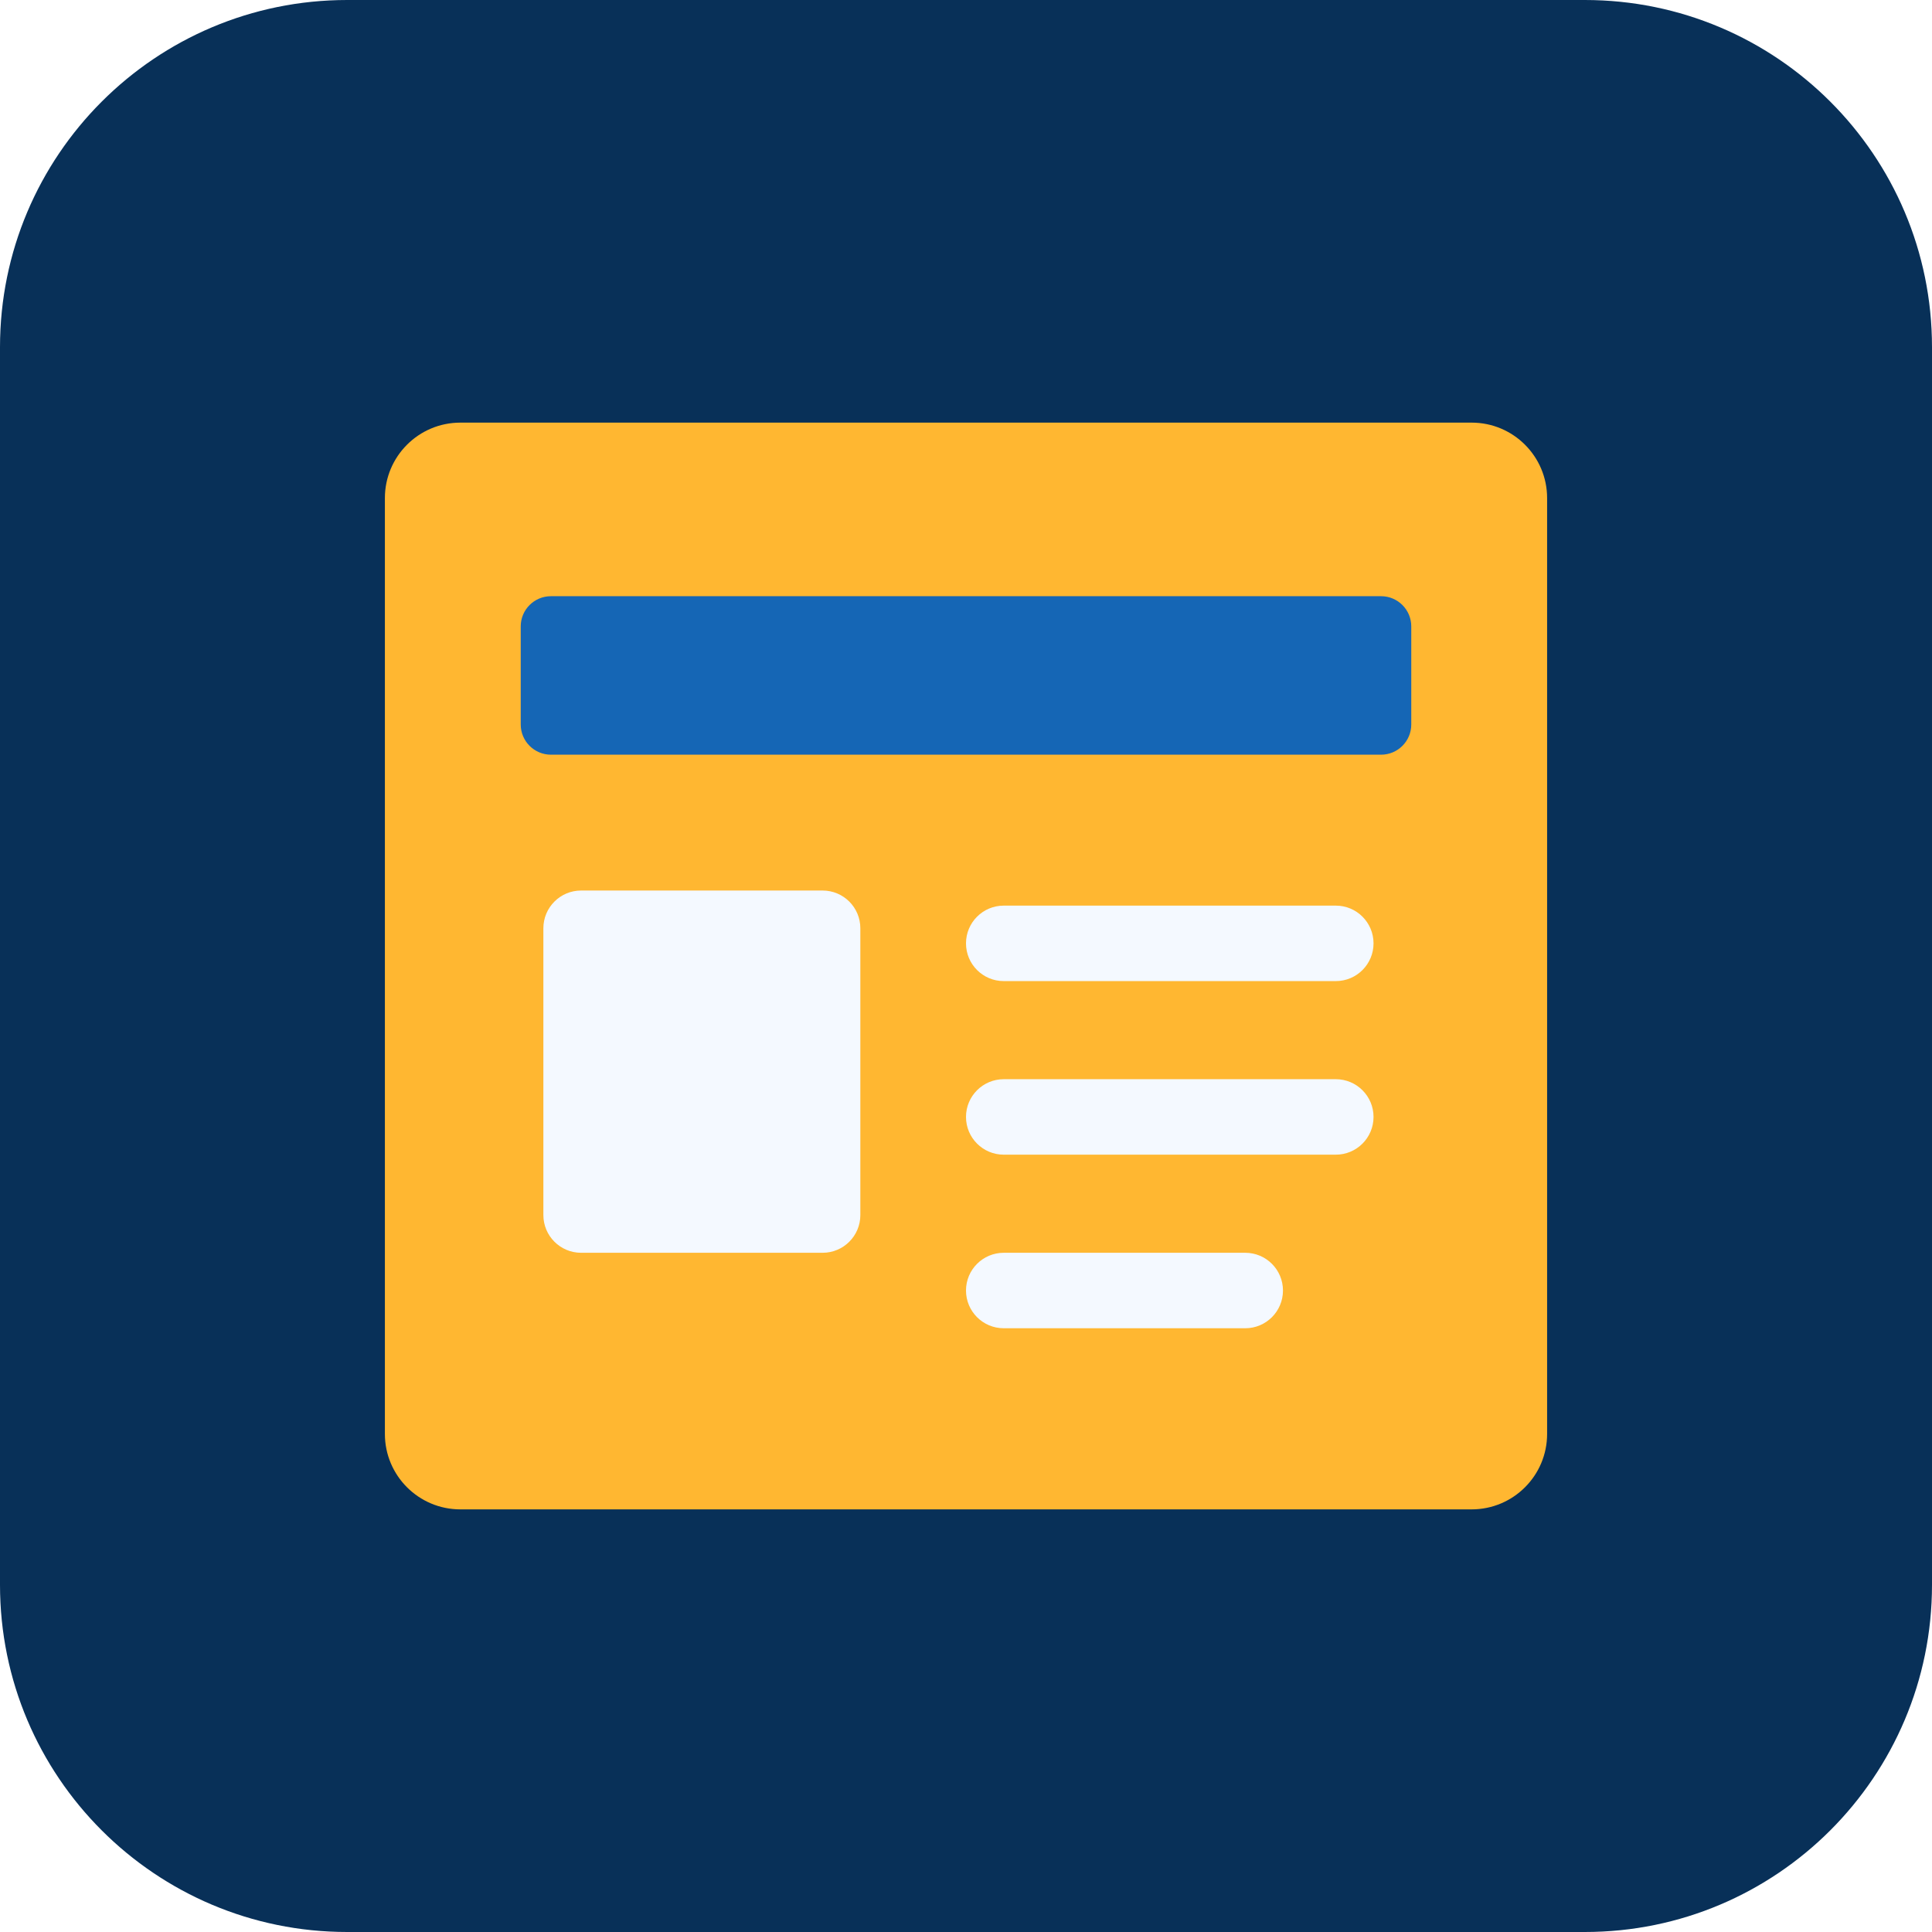
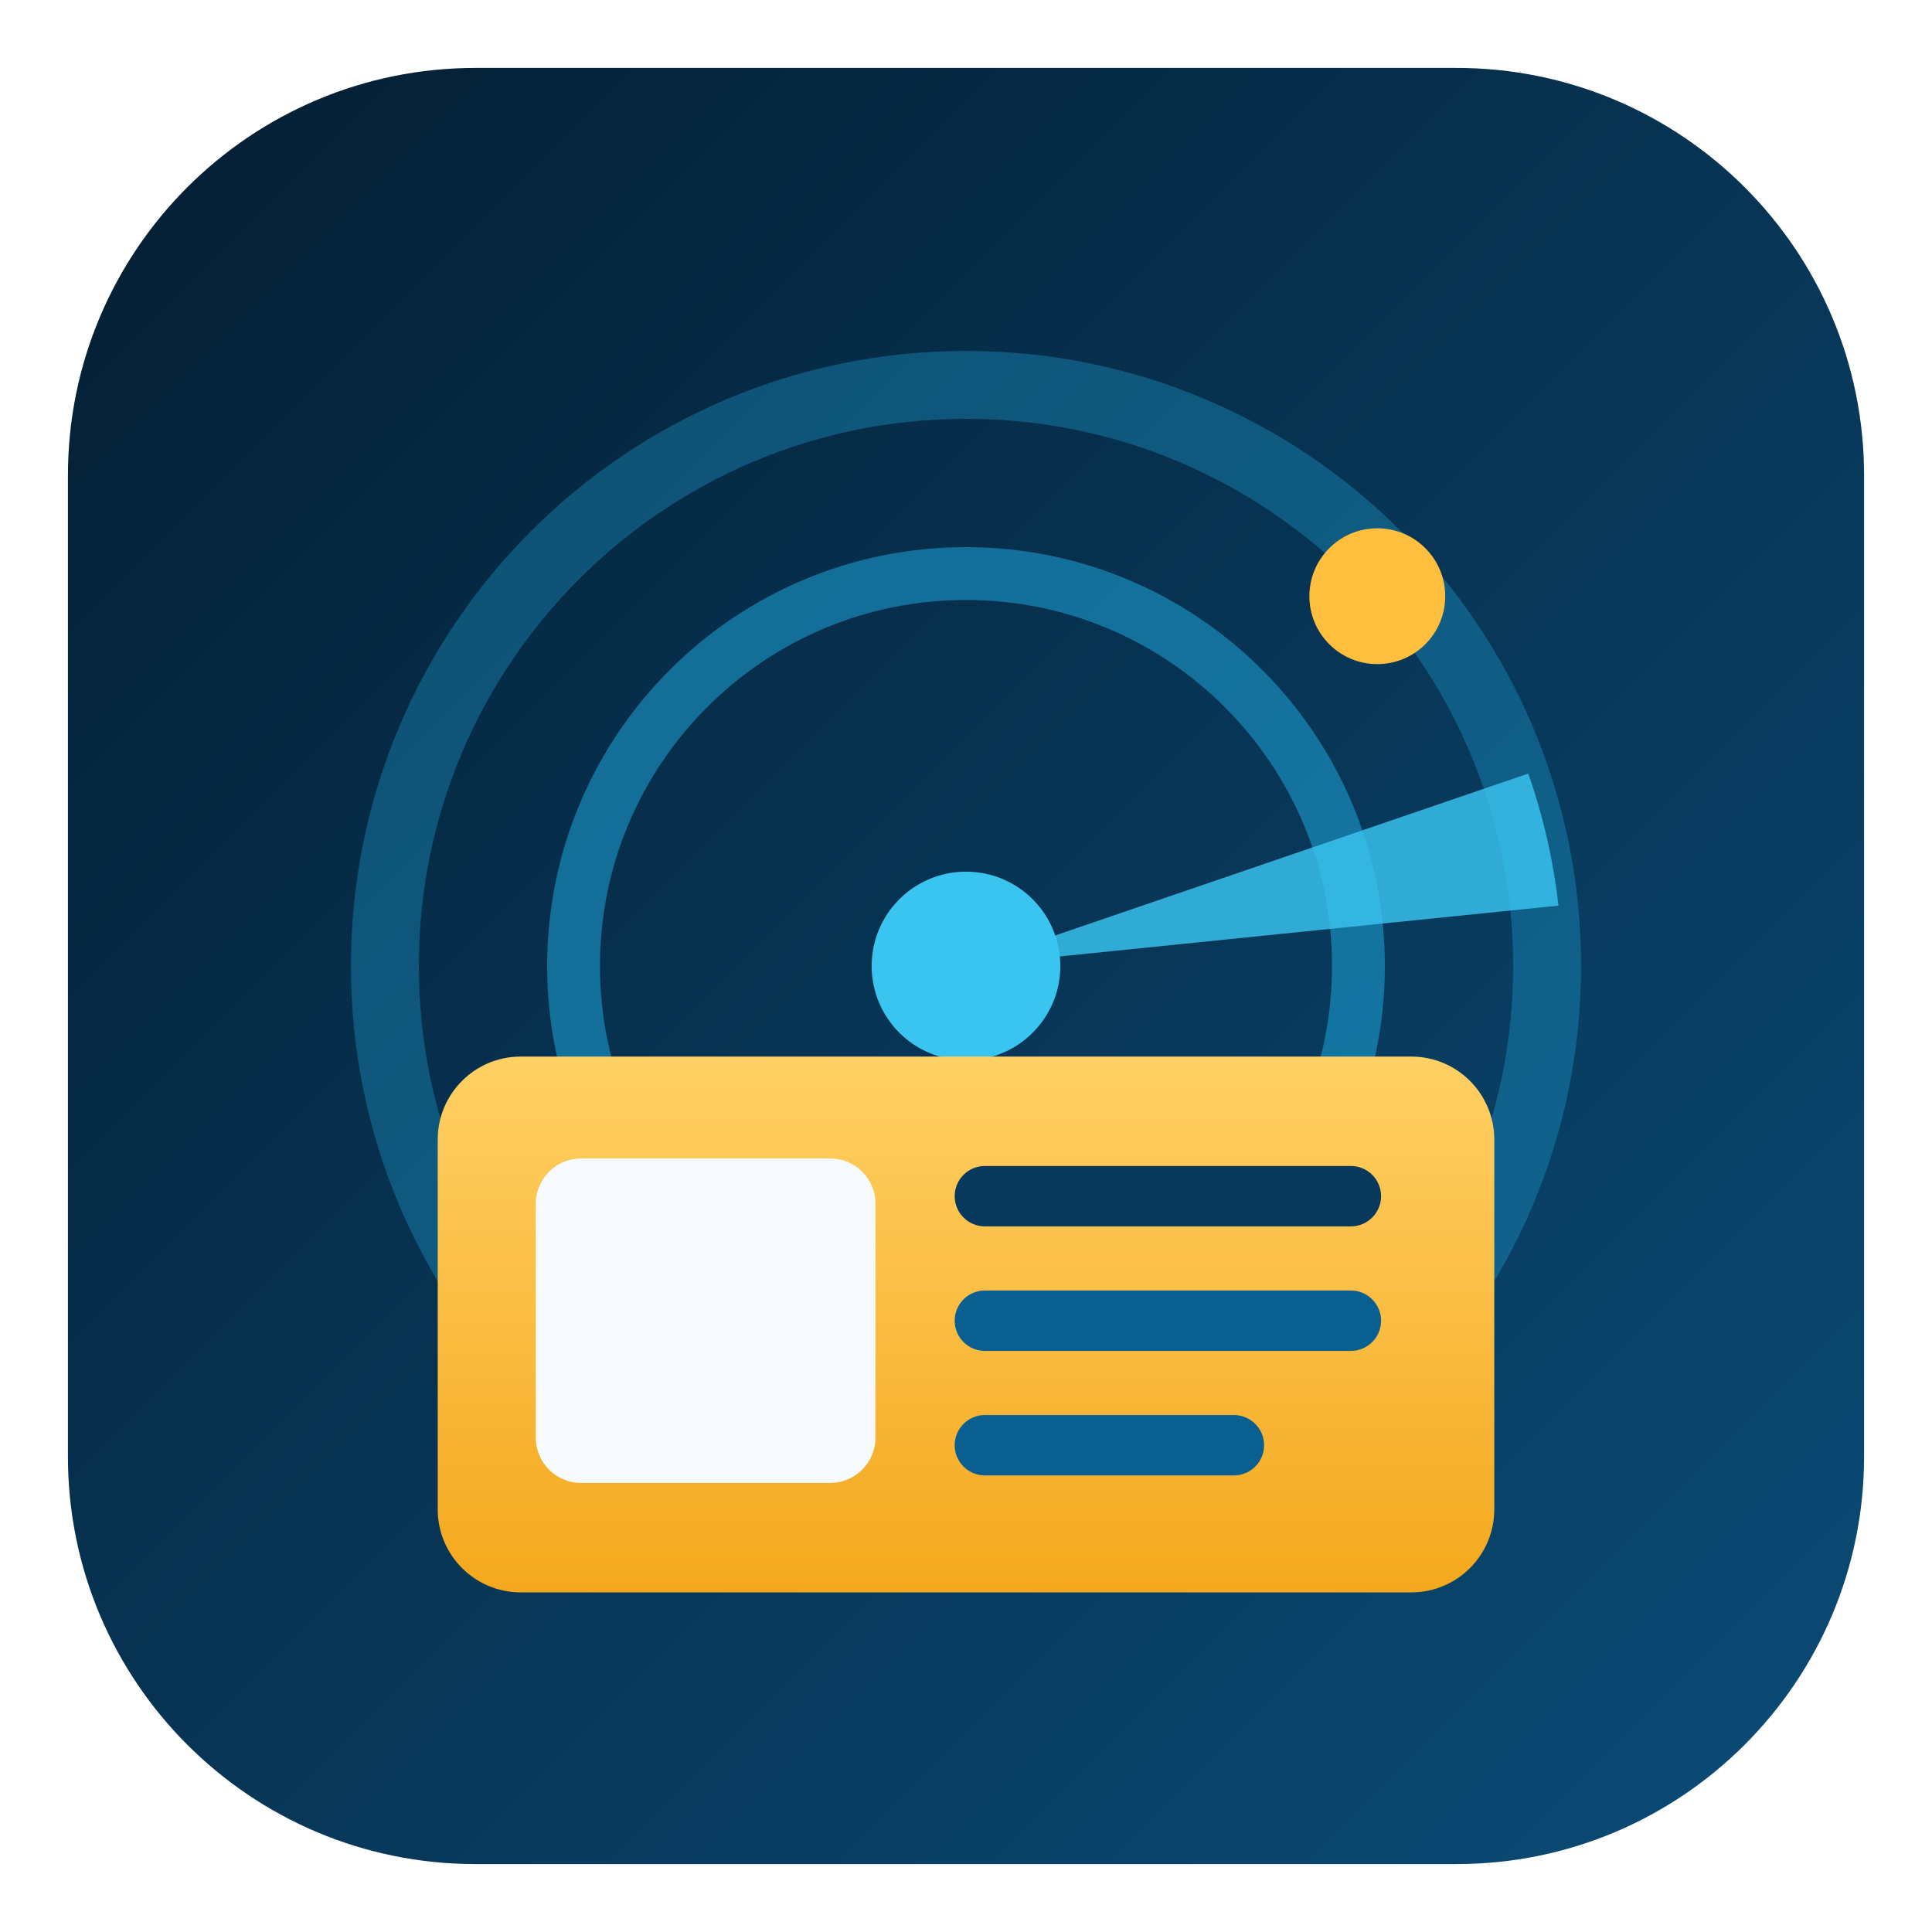
- <svg xmlns="http://www.w3.org/2000/svg" viewBox="0 0 256 256">
-   <rect width="256" height="256" rx="46" fill="#083058" />
-   <rect x="51" y="56" width="154" height="144" rx="10" fill="#FFB731" />
-   <rect x="69" y="79" width="118" height="21" rx="4" fill="#1566B5" />
-   <rect x="72" y="118" width="42" height="48" rx="5" fill="#F4F9FF" />
-   <rect x="128" y="120" width="54" height="10" rx="5" fill="#F4F9FF" />
-   <rect x="128" y="143" width="54" height="10" rx="5" fill="#F4F9FF" />
-   <rect x="128" y="166" width="42" height="10" rx="5" fill="#F4F9FF" />
+ <svg xmlns="http://www.w3.org/2000/svg" viewBox="0 0 512 512">
+   <defs>
+     <linearGradient id="bg" x1="0" y1="0" x2="1" y2="1">
+       <stop stop-color="#041d31" />
+       <stop offset="1" stop-color="#0b4c78" />
+     </linearGradient>
+     <linearGradient id="gold" x1="0" y1="0" x2="0" y2="1">
+       <stop stop-color="#ffd064" />
+       <stop offset="1" stop-color="#f4a81d" />
+     </linearGradient>
+   </defs>
+   <rect x="18" y="18" width="476" height="476" rx="108" fill="url(#bg)" />
+   <circle cx="256" cy="256" r="154" fill="none" stroke="#1da4d8" stroke-width="18" opacity=".35" />
+   <circle cx="256" cy="256" r="104" fill="none" stroke="#1da4d8" stroke-width="14" opacity=".55" />
+   <path d="M256 256 L405 205 A158 158 0 0 1 413 240 Z" fill="#39c5f0" opacity=".82" />
+   <circle cx="256" cy="256" r="25" fill="#39c5f0" />
+   <circle cx="365" cy="158" r="18" fill="#ffbf3e" />
+   <rect x="116" y="280" width="280" height="142" rx="22" fill="url(#gold)" />
+   <rect x="142" y="307" width="90" height="86" rx="12" fill="#f7fbff" />
+   <rect x="253" y="309" width="113" height="16" rx="8" fill="#08385c" />
+   <rect x="253" y="342" width="113" height="16" rx="8" fill="#0a5f91" />
+   <rect x="253" y="375" width="82" height="16" rx="8" fill="#0a5f91" />
</svg>
